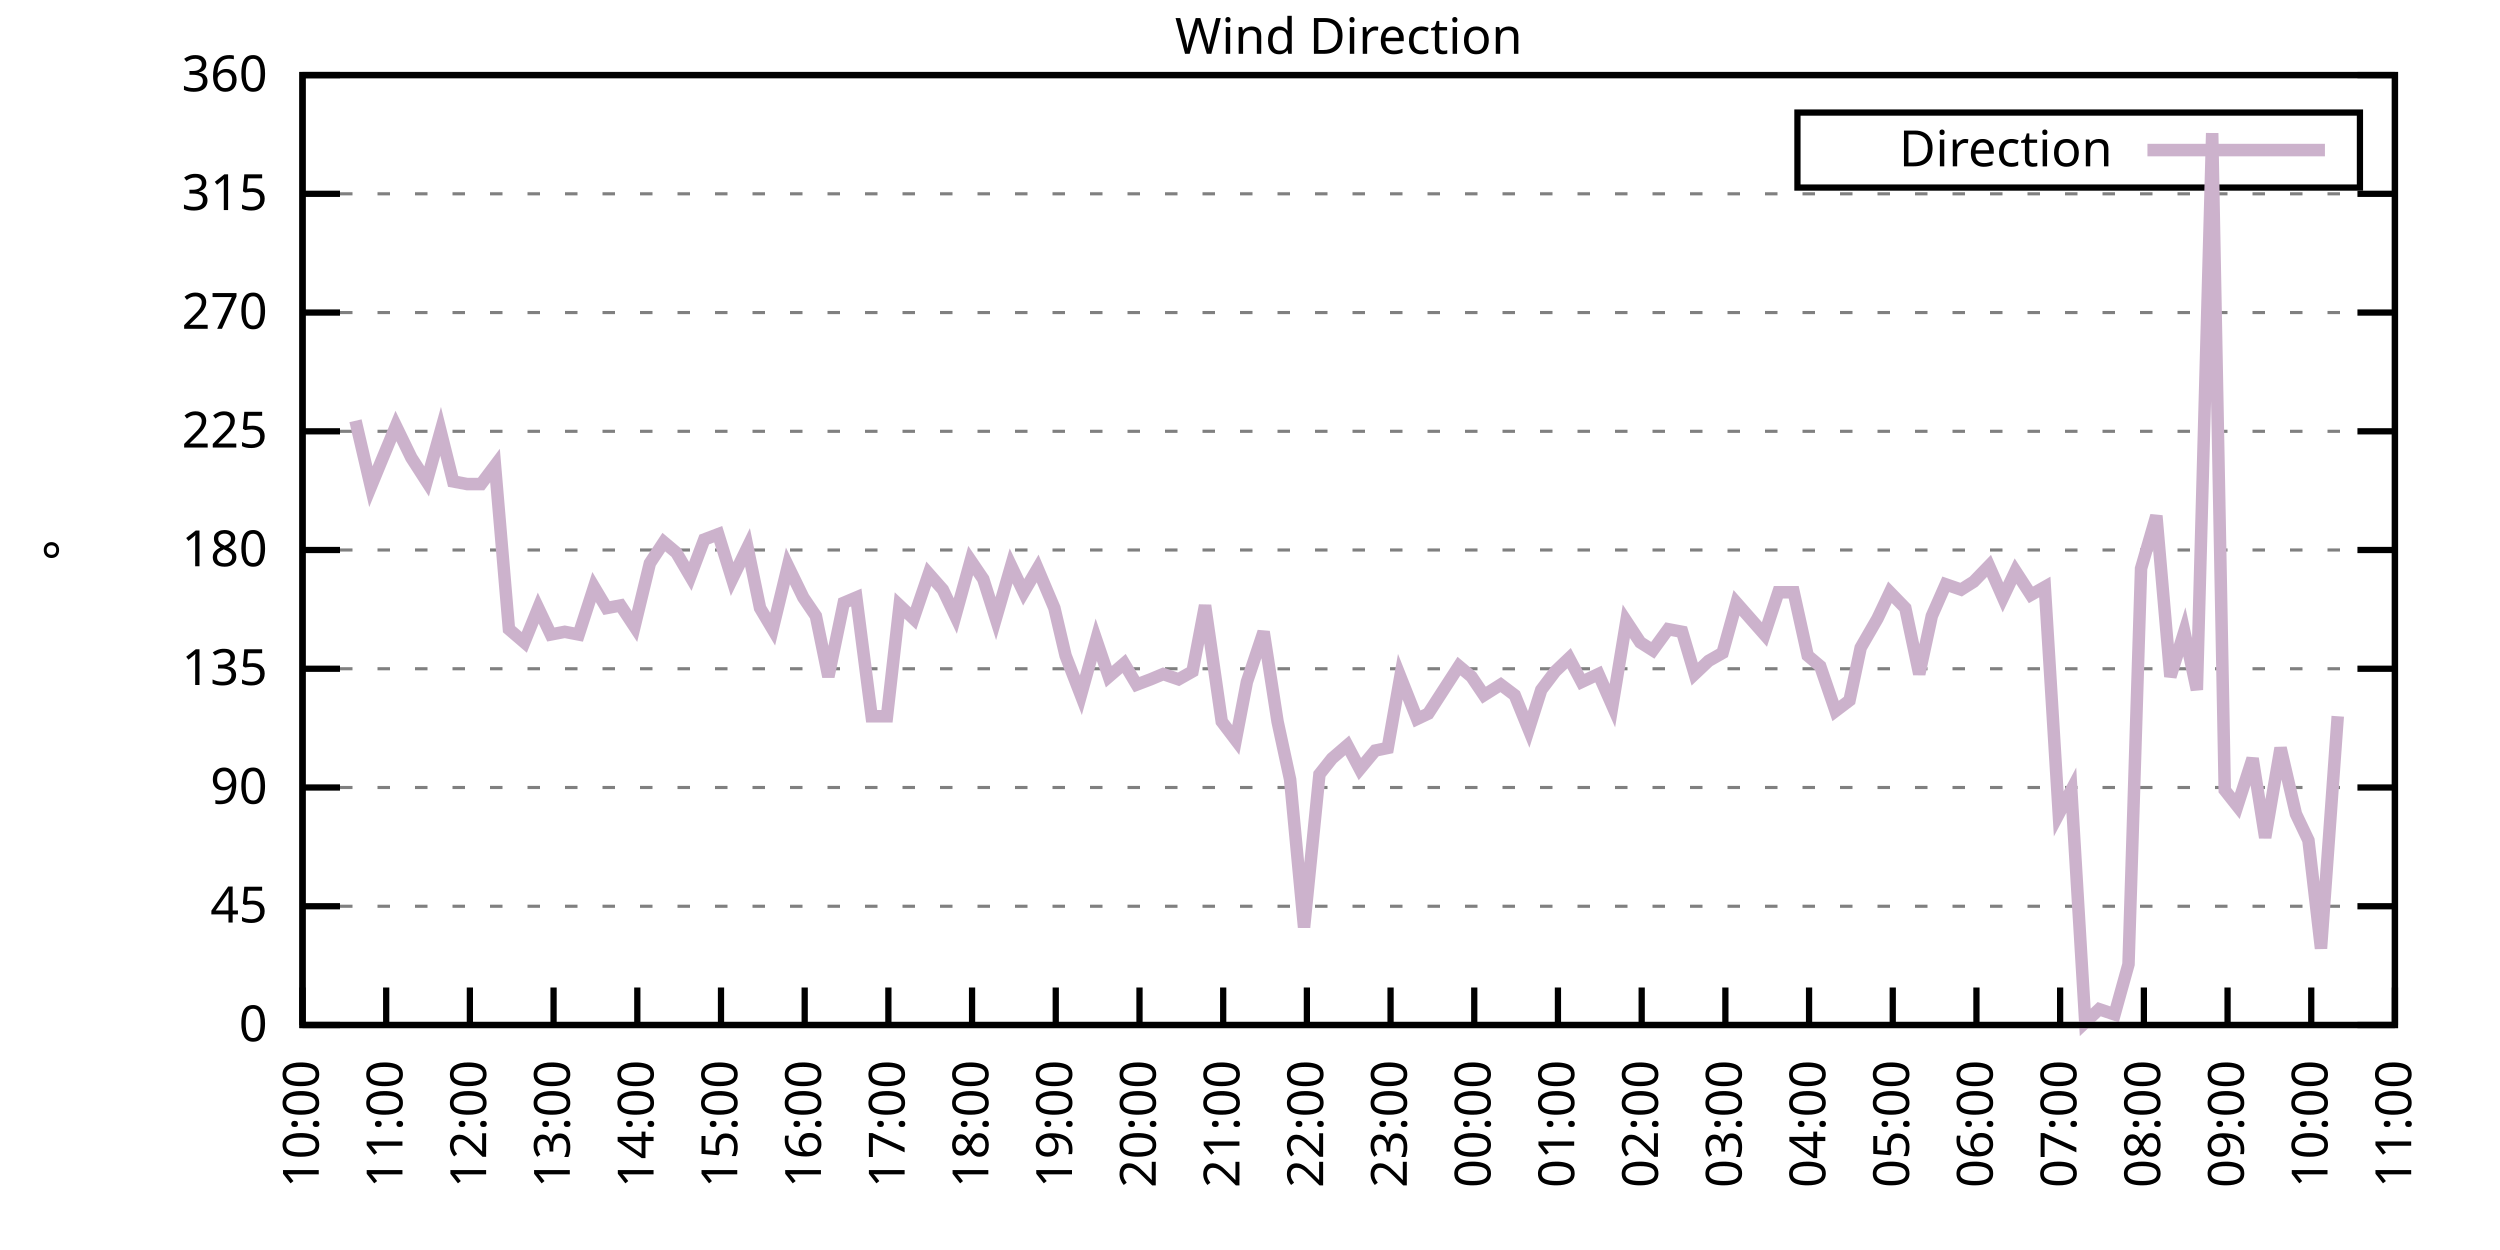
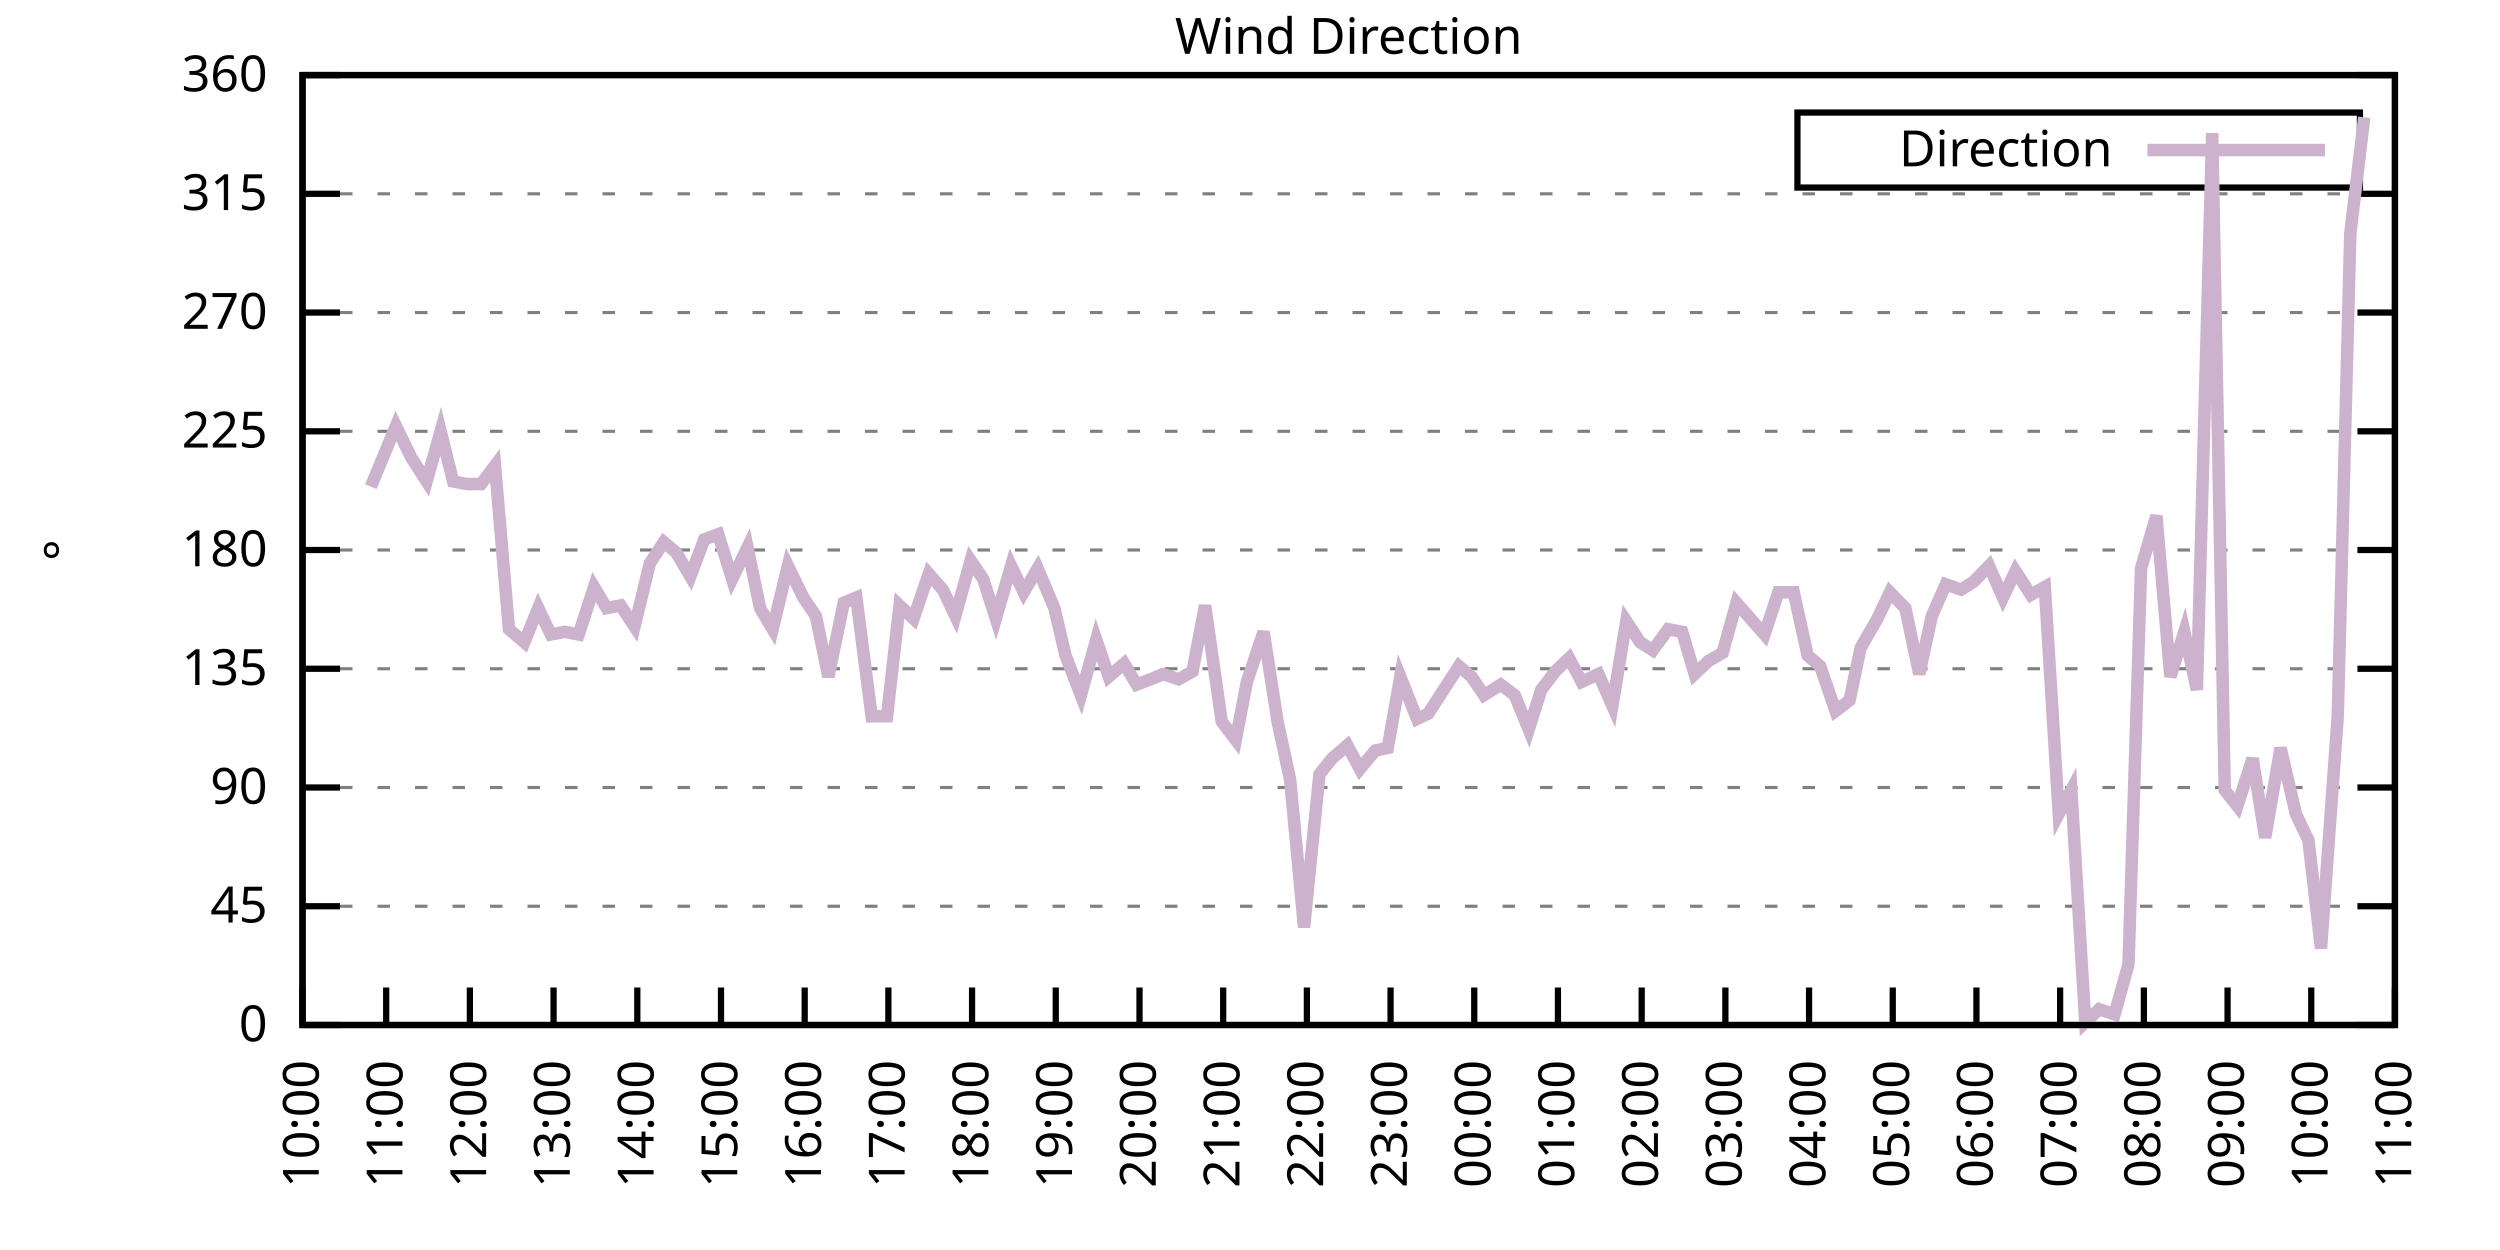
<svg xmlns="http://www.w3.org/2000/svg" xmlns:xlink="http://www.w3.org/1999/xlink" width="400" height="200" viewBox="0 0 400 200">
  <g id="gnuplot_canvas">
    <rect x="0" y="0" width="400" height="200" fill="none" />
    <defs>
      <circle id="gpDot" r="0.5" stroke-width="0.5" stroke="currentColor" />
      <path id="gpPt0" stroke-width="0.333" stroke="currentColor" d="M-1,0 h2 M0,-1 v2" />
      <path id="gpPt1" stroke-width="0.333" stroke="currentColor" d="M-1,-1 L1,1 M1,-1 L-1,1" />
      <path id="gpPt2" stroke-width="0.333" stroke="currentColor" d="M-1,0 L1,0 M0,-1 L0,1 M-1,-1 L1,1 M-1,1 L1,-1" />
      <rect id="gpPt3" stroke-width="0.333" stroke="currentColor" x="-1" y="-1" width="2" height="2" />
      <rect id="gpPt4" stroke-width="0.333" stroke="currentColor" fill="currentColor" x="-1" y="-1" width="2" height="2" />
      <circle id="gpPt5" stroke-width="0.333" stroke="currentColor" cx="0" cy="0" r="1" />
      <use xlink:href="#gpPt5" id="gpPt6" fill="currentColor" stroke="none" />
      <path id="gpPt7" stroke-width="0.333" stroke="currentColor" d="M0,-1.33 L-1.33,0.67 L1.33,0.67 z" />
      <use xlink:href="#gpPt7" id="gpPt8" fill="currentColor" stroke="none" />
      <use xlink:href="#gpPt7" id="gpPt9" stroke="currentColor" transform="rotate(180)" />
      <use xlink:href="#gpPt9" id="gpPt10" fill="currentColor" stroke="none" />
      <use xlink:href="#gpPt3" id="gpPt11" stroke="currentColor" transform="rotate(45)" />
      <use xlink:href="#gpPt11" id="gpPt12" fill="currentColor" stroke="none" />
      <path id="gpPt13" stroke-width="0.333" stroke="currentColor" d="M0,1.330 L1.265,0.411 L0.782,-1.067 L-0.782,-1.076 L-1.265,0.411 z" />
      <use xlink:href="#gpPt13" id="gpPt14" fill="currentColor" stroke="none" />
      <filter id="textbox" filterUnits="objectBoundingBox" x="0" y="0" height="1" width="1">
        <feFlood flood-color="white" flood-opacity="1" result="bgnd" />
        <feComposite in="SourceGraphic" in2="bgnd" operator="atop" />
      </filter>
      <filter id="greybox" filterUnits="objectBoundingBox" x="0" y="0" height="1" width="1">
        <feFlood flood-color="lightgrey" flood-opacity="1" result="grey" />
        <feComposite in="SourceGraphic" in2="grey" operator="atop" />
      </filter>
    </defs>
    <g fill="none" color="white" stroke="currentColor" stroke-width="1.00" stroke-linecap="butt" stroke-linejoin="miter">
</g>
    <g fill="none" color="black" stroke="currentColor" stroke-width="1.00" stroke-linecap="butt" stroke-linejoin="miter">
      <g stroke="none" shape-rendering="crispEdges">
        <polygon fill="rgb(255, 255, 255)" points="48.40,164.00 383.18,164.00 383.18,12.02 48.40,12.02 " />
      </g>
    </g>
    <g fill="none" color="black" stroke="currentColor" stroke-width="1.00" stroke-linecap="butt" stroke-linejoin="miter">
</g>
    <g fill="none" color="black" stroke="black" stroke-width="0.50" stroke-linecap="butt" stroke-linejoin="miter">
</g>
    <g fill="none" color="gray" stroke="currentColor" stroke-width="0.50" stroke-linecap="butt" stroke-linejoin="miter">
      <path stroke="gray" stroke-dasharray="2,4" class="gridline" d="M48.40,164.00 L383.19,164.00  " />
    </g>
    <g fill="none" color="gray" stroke="gray" stroke-width="1.00" stroke-linecap="butt" stroke-linejoin="miter">
</g>
    <g fill="none" color="black" stroke="currentColor" stroke-width="1.00" stroke-linecap="butt" stroke-linejoin="miter">
      <path stroke="black" d="M48.40,164.00 L54.40,164.00 M383.19,164.00 L377.19,164.00  " />
      <g transform="translate(42.80,166.60)" stroke="none" fill="black" font-family="Sans" font-size="8.00" text-anchor="end">
        <text>
          <tspan font-family="Sans"> 0</tspan>
        </text>
      </g>
    </g>
    <g fill="none" color="black" stroke="currentColor" stroke-width="1.00" stroke-linecap="butt" stroke-linejoin="miter">
</g>
    <g fill="none" color="black" stroke="black" stroke-width="0.50" stroke-linecap="butt" stroke-linejoin="miter">
</g>
    <g fill="none" color="gray" stroke="currentColor" stroke-width="0.50" stroke-linecap="butt" stroke-linejoin="miter">
      <path stroke="gray" stroke-dasharray="2,4" class="gridline" d="M48.40,145.00 L383.19,145.00  " />
    </g>
    <g fill="none" color="gray" stroke="gray" stroke-width="1.00" stroke-linecap="butt" stroke-linejoin="miter">
</g>
    <g fill="none" color="black" stroke="currentColor" stroke-width="1.00" stroke-linecap="butt" stroke-linejoin="miter">
      <path stroke="black" d="M48.40,145.00 L54.40,145.00 M383.19,145.00 L377.19,145.00  " />
      <g transform="translate(42.80,147.60)" stroke="none" fill="black" font-family="Sans" font-size="8.00" text-anchor="end">
        <text>
          <tspan font-family="Sans"> 45</tspan>
        </text>
      </g>
    </g>
    <g fill="none" color="black" stroke="currentColor" stroke-width="1.00" stroke-linecap="butt" stroke-linejoin="miter">
</g>
    <g fill="none" color="black" stroke="black" stroke-width="0.50" stroke-linecap="butt" stroke-linejoin="miter">
</g>
    <g fill="none" color="gray" stroke="currentColor" stroke-width="0.50" stroke-linecap="butt" stroke-linejoin="miter">
      <path stroke="gray" stroke-dasharray="2,4" class="gridline" d="M48.40,126.00 L383.19,126.00  " />
    </g>
    <g fill="none" color="gray" stroke="gray" stroke-width="1.00" stroke-linecap="butt" stroke-linejoin="miter">
</g>
    <g fill="none" color="black" stroke="currentColor" stroke-width="1.00" stroke-linecap="butt" stroke-linejoin="miter">
      <path stroke="black" d="M48.40,126.00 L54.40,126.00 M383.19,126.00 L377.19,126.00  " />
      <g transform="translate(42.80,128.60)" stroke="none" fill="black" font-family="Sans" font-size="8.00" text-anchor="end">
        <text>
          <tspan font-family="Sans"> 90</tspan>
        </text>
      </g>
    </g>
    <g fill="none" color="black" stroke="currentColor" stroke-width="1.00" stroke-linecap="butt" stroke-linejoin="miter">
</g>
    <g fill="none" color="black" stroke="black" stroke-width="0.50" stroke-linecap="butt" stroke-linejoin="miter">
</g>
    <g fill="none" color="gray" stroke="currentColor" stroke-width="0.50" stroke-linecap="butt" stroke-linejoin="miter">
      <path stroke="gray" stroke-dasharray="2,4" class="gridline" d="M48.40,107.00 L383.19,107.00  " />
    </g>
    <g fill="none" color="gray" stroke="gray" stroke-width="1.00" stroke-linecap="butt" stroke-linejoin="miter">
</g>
    <g fill="none" color="black" stroke="currentColor" stroke-width="1.00" stroke-linecap="butt" stroke-linejoin="miter">
      <path stroke="black" d="M48.40,107.00 L54.40,107.00 M383.19,107.00 L377.19,107.00  " />
      <g transform="translate(42.80,109.60)" stroke="none" fill="black" font-family="Sans" font-size="8.00" text-anchor="end">
        <text>
          <tspan font-family="Sans"> 135</tspan>
        </text>
      </g>
    </g>
    <g fill="none" color="black" stroke="currentColor" stroke-width="1.00" stroke-linecap="butt" stroke-linejoin="miter">
</g>
    <g fill="none" color="black" stroke="black" stroke-width="0.50" stroke-linecap="butt" stroke-linejoin="miter">
</g>
    <g fill="none" color="gray" stroke="currentColor" stroke-width="0.50" stroke-linecap="butt" stroke-linejoin="miter">
      <path stroke="gray" stroke-dasharray="2,4" class="gridline" d="M48.40,88.00 L383.19,88.00  " />
    </g>
    <g fill="none" color="gray" stroke="gray" stroke-width="1.00" stroke-linecap="butt" stroke-linejoin="miter">
</g>
    <g fill="none" color="black" stroke="currentColor" stroke-width="1.00" stroke-linecap="butt" stroke-linejoin="miter">
      <path stroke="black" d="M48.40,88.00 L54.40,88.00 M383.19,88.00 L377.19,88.00  " />
      <g transform="translate(42.80,90.60)" stroke="none" fill="black" font-family="Sans" font-size="8.00" text-anchor="end">
        <text>
          <tspan font-family="Sans"> 180</tspan>
        </text>
      </g>
    </g>
    <g fill="none" color="black" stroke="currentColor" stroke-width="1.00" stroke-linecap="butt" stroke-linejoin="miter">
</g>
    <g fill="none" color="black" stroke="black" stroke-width="0.50" stroke-linecap="butt" stroke-linejoin="miter">
</g>
    <g fill="none" color="gray" stroke="currentColor" stroke-width="0.50" stroke-linecap="butt" stroke-linejoin="miter">
      <path stroke="gray" stroke-dasharray="2,4" class="gridline" d="M48.40,69.01 L383.19,69.01  " />
    </g>
    <g fill="none" color="gray" stroke="gray" stroke-width="1.00" stroke-linecap="butt" stroke-linejoin="miter">
</g>
    <g fill="none" color="black" stroke="currentColor" stroke-width="1.00" stroke-linecap="butt" stroke-linejoin="miter">
      <path stroke="black" d="M48.40,69.01 L54.40,69.01 M383.19,69.01 L377.19,69.01  " />
      <g transform="translate(42.80,71.61)" stroke="none" fill="black" font-family="Sans" font-size="8.00" text-anchor="end">
        <text>
          <tspan font-family="Sans"> 225</tspan>
        </text>
      </g>
    </g>
    <g fill="none" color="black" stroke="currentColor" stroke-width="1.00" stroke-linecap="butt" stroke-linejoin="miter">
</g>
    <g fill="none" color="black" stroke="black" stroke-width="0.50" stroke-linecap="butt" stroke-linejoin="miter">
</g>
    <g fill="none" color="gray" stroke="currentColor" stroke-width="0.50" stroke-linecap="butt" stroke-linejoin="miter">
      <path stroke="gray" stroke-dasharray="2,4" class="gridline" d="M48.40,50.01 L383.19,50.01  " />
    </g>
    <g fill="none" color="gray" stroke="gray" stroke-width="1.00" stroke-linecap="butt" stroke-linejoin="miter">
</g>
    <g fill="none" color="black" stroke="currentColor" stroke-width="1.00" stroke-linecap="butt" stroke-linejoin="miter">
      <path stroke="black" d="M48.40,50.01 L54.40,50.01 M383.19,50.01 L377.19,50.01  " />
      <g transform="translate(42.80,52.61)" stroke="none" fill="black" font-family="Sans" font-size="8.00" text-anchor="end">
        <text>
          <tspan font-family="Sans"> 270</tspan>
        </text>
      </g>
    </g>
    <g fill="none" color="black" stroke="currentColor" stroke-width="1.00" stroke-linecap="butt" stroke-linejoin="miter">
</g>
    <g fill="none" color="black" stroke="black" stroke-width="0.50" stroke-linecap="butt" stroke-linejoin="miter">
</g>
    <g fill="none" color="gray" stroke="currentColor" stroke-width="0.50" stroke-linecap="butt" stroke-linejoin="miter">
      <path stroke="gray" stroke-dasharray="2,4" class="gridline" d="M48.40,31.01 L383.19,31.01  " />
    </g>
    <g fill="none" color="gray" stroke="gray" stroke-width="1.00" stroke-linecap="butt" stroke-linejoin="miter">
</g>
    <g fill="none" color="black" stroke="currentColor" stroke-width="1.00" stroke-linecap="butt" stroke-linejoin="miter">
      <path stroke="black" d="M48.40,31.01 L54.40,31.01 M383.19,31.01 L377.19,31.01  " />
      <g transform="translate(42.80,33.61)" stroke="none" fill="black" font-family="Sans" font-size="8.00" text-anchor="end">
        <text>
          <tspan font-family="Sans"> 315</tspan>
        </text>
      </g>
    </g>
    <g fill="none" color="black" stroke="currentColor" stroke-width="1.00" stroke-linecap="butt" stroke-linejoin="miter">
</g>
    <g fill="none" color="black" stroke="black" stroke-width="0.50" stroke-linecap="butt" stroke-linejoin="miter">
</g>
    <g fill="none" color="gray" stroke="currentColor" stroke-width="0.50" stroke-linecap="butt" stroke-linejoin="miter">
      <path stroke="gray" stroke-dasharray="2,4" class="gridline" d="M48.40,12.01 L383.19,12.01  " />
    </g>
    <g fill="none" color="gray" stroke="gray" stroke-width="1.00" stroke-linecap="butt" stroke-linejoin="miter">
</g>
    <g fill="none" color="black" stroke="currentColor" stroke-width="1.00" stroke-linecap="butt" stroke-linejoin="miter">
      <path stroke="black" d="M48.40,12.01 L54.40,12.01 M383.19,12.01 L377.19,12.01  " />
      <g transform="translate(42.80,14.61)" stroke="none" fill="black" font-family="Sans" font-size="8.00" text-anchor="end">
        <text>
          <tspan font-family="Sans"> 360</tspan>
        </text>
      </g>
    </g>
    <g fill="none" color="black" stroke="currentColor" stroke-width="1.00" stroke-linecap="butt" stroke-linejoin="miter">
      <path stroke="black" d="M48.40,164.00 L48.40,158.00  " />
      <g transform="translate(51.00,169.60) rotate(270.00)" stroke="none" fill="black" font-family="Sans" font-size="8.00" text-anchor="end">
        <text>
          <tspan font-family="Sans">10:00</tspan>
        </text>
      </g>
    </g>
    <g fill="none" color="black" stroke="currentColor" stroke-width="1.00" stroke-linecap="butt" stroke-linejoin="miter">
      <path stroke="black" d="M61.79,164.00 L61.79,158.00  " />
      <g transform="translate(64.39,169.60) rotate(270.00)" stroke="none" fill="black" font-family="Sans" font-size="8.00" text-anchor="end">
        <text>
          <tspan font-family="Sans">11:00</tspan>
        </text>
      </g>
    </g>
    <g fill="none" color="black" stroke="currentColor" stroke-width="1.00" stroke-linecap="butt" stroke-linejoin="miter">
      <path stroke="black" d="M75.18,164.00 L75.18,158.00  " />
      <g transform="translate(77.78,169.60) rotate(270.00)" stroke="none" fill="black" font-family="Sans" font-size="8.00" text-anchor="end">
        <text>
          <tspan font-family="Sans">12:00</tspan>
        </text>
      </g>
    </g>
    <g fill="none" color="black" stroke="currentColor" stroke-width="1.00" stroke-linecap="butt" stroke-linejoin="miter">
      <path stroke="black" d="M88.57,164.00 L88.57,158.00  " />
      <g transform="translate(91.17,169.60) rotate(270.00)" stroke="none" fill="black" font-family="Sans" font-size="8.00" text-anchor="end">
        <text>
          <tspan font-family="Sans">13:00</tspan>
        </text>
      </g>
    </g>
    <g fill="none" color="black" stroke="currentColor" stroke-width="1.00" stroke-linecap="butt" stroke-linejoin="miter">
      <path stroke="black" d="M101.97,164.00 L101.97,158.00  " />
      <g transform="translate(104.57,169.60) rotate(270.00)" stroke="none" fill="black" font-family="Sans" font-size="8.00" text-anchor="end">
        <text>
          <tspan font-family="Sans">14:00</tspan>
        </text>
      </g>
    </g>
    <g fill="none" color="black" stroke="currentColor" stroke-width="1.00" stroke-linecap="butt" stroke-linejoin="miter">
      <path stroke="black" d="M115.36,164.00 L115.36,158.00  " />
      <g transform="translate(117.96,169.60) rotate(270.00)" stroke="none" fill="black" font-family="Sans" font-size="8.00" text-anchor="end">
        <text>
          <tspan font-family="Sans">15:00</tspan>
        </text>
      </g>
    </g>
    <g fill="none" color="black" stroke="currentColor" stroke-width="1.00" stroke-linecap="butt" stroke-linejoin="miter">
      <path stroke="black" d="M128.75,164.00 L128.75,158.00  " />
      <g transform="translate(131.35,169.60) rotate(270.00)" stroke="none" fill="black" font-family="Sans" font-size="8.00" text-anchor="end">
        <text>
          <tspan font-family="Sans">16:00</tspan>
        </text>
      </g>
    </g>
    <g fill="none" color="black" stroke="currentColor" stroke-width="1.00" stroke-linecap="butt" stroke-linejoin="miter">
      <path stroke="black" d="M142.14,164.00 L142.14,158.00  " />
      <g transform="translate(144.74,169.60) rotate(270.00)" stroke="none" fill="black" font-family="Sans" font-size="8.00" text-anchor="end">
        <text>
          <tspan font-family="Sans">17:00</tspan>
        </text>
      </g>
    </g>
    <g fill="none" color="black" stroke="currentColor" stroke-width="1.00" stroke-linecap="butt" stroke-linejoin="miter">
      <path stroke="black" d="M155.53,164.00 L155.53,158.00  " />
      <g transform="translate(158.13,169.60) rotate(270.00)" stroke="none" fill="black" font-family="Sans" font-size="8.00" text-anchor="end">
        <text>
          <tspan font-family="Sans">18:00</tspan>
        </text>
      </g>
    </g>
    <g fill="none" color="black" stroke="currentColor" stroke-width="1.00" stroke-linecap="butt" stroke-linejoin="miter">
      <path stroke="black" d="M168.92,164.00 L168.92,158.00  " />
      <g transform="translate(171.52,169.60) rotate(270.00)" stroke="none" fill="black" font-family="Sans" font-size="8.00" text-anchor="end">
        <text>
          <tspan font-family="Sans">19:00</tspan>
        </text>
      </g>
    </g>
    <g fill="none" color="black" stroke="currentColor" stroke-width="1.00" stroke-linecap="butt" stroke-linejoin="miter">
      <path stroke="black" d="M182.32,164.00 L182.32,158.00  " />
      <g transform="translate(184.92,169.60) rotate(270.00)" stroke="none" fill="black" font-family="Sans" font-size="8.00" text-anchor="end">
        <text>
          <tspan font-family="Sans">20:00</tspan>
        </text>
      </g>
    </g>
    <g fill="none" color="black" stroke="currentColor" stroke-width="1.00" stroke-linecap="butt" stroke-linejoin="miter">
      <path stroke="black" d="M195.71,164.00 L195.71,158.00  " />
      <g transform="translate(198.31,169.60) rotate(270.00)" stroke="none" fill="black" font-family="Sans" font-size="8.00" text-anchor="end">
        <text>
          <tspan font-family="Sans">21:00</tspan>
        </text>
      </g>
    </g>
    <g fill="none" color="black" stroke="currentColor" stroke-width="1.00" stroke-linecap="butt" stroke-linejoin="miter">
      <path stroke="black" d="M209.10,164.00 L209.10,158.00  " />
      <g transform="translate(211.70,169.60) rotate(270.00)" stroke="none" fill="black" font-family="Sans" font-size="8.00" text-anchor="end">
        <text>
          <tspan font-family="Sans">22:00</tspan>
        </text>
      </g>
    </g>
    <g fill="none" color="black" stroke="currentColor" stroke-width="1.00" stroke-linecap="butt" stroke-linejoin="miter">
      <path stroke="black" d="M222.49,164.00 L222.49,158.00  " />
      <g transform="translate(225.09,169.60) rotate(270.00)" stroke="none" fill="black" font-family="Sans" font-size="8.00" text-anchor="end">
        <text>
          <tspan font-family="Sans">23:00</tspan>
        </text>
      </g>
    </g>
    <g fill="none" color="black" stroke="currentColor" stroke-width="1.00" stroke-linecap="butt" stroke-linejoin="miter">
      <path stroke="black" d="M235.88,164.00 L235.88,158.00  " />
      <g transform="translate(238.48,169.60) rotate(270.00)" stroke="none" fill="black" font-family="Sans" font-size="8.00" text-anchor="end">
        <text>
          <tspan font-family="Sans">00:00</tspan>
        </text>
      </g>
    </g>
    <g fill="none" color="black" stroke="currentColor" stroke-width="1.00" stroke-linecap="butt" stroke-linejoin="miter">
      <path stroke="black" d="M249.27,164.00 L249.27,158.00  " />
      <g transform="translate(251.87,169.60) rotate(270.00)" stroke="none" fill="black" font-family="Sans" font-size="8.00" text-anchor="end">
        <text>
          <tspan font-family="Sans">01:00</tspan>
        </text>
      </g>
    </g>
    <g fill="none" color="black" stroke="currentColor" stroke-width="1.00" stroke-linecap="butt" stroke-linejoin="miter">
      <path stroke="black" d="M262.67,164.00 L262.67,158.00  " />
      <g transform="translate(265.27,169.60) rotate(270.00)" stroke="none" fill="black" font-family="Sans" font-size="8.00" text-anchor="end">
        <text>
          <tspan font-family="Sans">02:00</tspan>
        </text>
      </g>
    </g>
    <g fill="none" color="black" stroke="currentColor" stroke-width="1.00" stroke-linecap="butt" stroke-linejoin="miter">
      <path stroke="black" d="M276.06,164.00 L276.06,158.00  " />
      <g transform="translate(278.66,169.60) rotate(270.00)" stroke="none" fill="black" font-family="Sans" font-size="8.00" text-anchor="end">
        <text>
          <tspan font-family="Sans">03:00</tspan>
        </text>
      </g>
    </g>
    <g fill="none" color="black" stroke="currentColor" stroke-width="1.00" stroke-linecap="butt" stroke-linejoin="miter">
      <path stroke="black" d="M289.45,164.00 L289.45,158.00  " />
      <g transform="translate(292.05,169.60) rotate(270.00)" stroke="none" fill="black" font-family="Sans" font-size="8.00" text-anchor="end">
        <text>
          <tspan font-family="Sans">04:00</tspan>
        </text>
      </g>
    </g>
    <g fill="none" color="black" stroke="currentColor" stroke-width="1.00" stroke-linecap="butt" stroke-linejoin="miter">
      <path stroke="black" d="M302.84,164.00 L302.84,158.00  " />
      <g transform="translate(305.44,169.60) rotate(270.00)" stroke="none" fill="black" font-family="Sans" font-size="8.00" text-anchor="end">
        <text>
          <tspan font-family="Sans">05:00</tspan>
        </text>
      </g>
    </g>
    <g fill="none" color="black" stroke="currentColor" stroke-width="1.00" stroke-linecap="butt" stroke-linejoin="miter">
      <path stroke="black" d="M316.23,164.00 L316.23,158.00  " />
      <g transform="translate(318.83,169.60) rotate(270.00)" stroke="none" fill="black" font-family="Sans" font-size="8.00" text-anchor="end">
        <text>
          <tspan font-family="Sans">06:00</tspan>
        </text>
      </g>
    </g>
    <g fill="none" color="black" stroke="currentColor" stroke-width="1.00" stroke-linecap="butt" stroke-linejoin="miter">
      <path stroke="black" d="M329.62,164.00 L329.62,158.00  " />
      <g transform="translate(332.22,169.60) rotate(270.00)" stroke="none" fill="black" font-family="Sans" font-size="8.00" text-anchor="end">
        <text>
          <tspan font-family="Sans">07:00</tspan>
        </text>
      </g>
    </g>
    <g fill="none" color="black" stroke="currentColor" stroke-width="1.00" stroke-linecap="butt" stroke-linejoin="miter">
      <path stroke="black" d="M343.02,164.00 L343.02,158.00  " />
      <g transform="translate(345.62,169.60) rotate(270.00)" stroke="none" fill="black" font-family="Sans" font-size="8.00" text-anchor="end">
        <text>
          <tspan font-family="Sans">08:00</tspan>
        </text>
      </g>
    </g>
    <g fill="none" color="black" stroke="currentColor" stroke-width="1.00" stroke-linecap="butt" stroke-linejoin="miter">
      <path stroke="black" d="M356.41,164.00 L356.41,158.00  " />
      <g transform="translate(359.01,169.60) rotate(270.00)" stroke="none" fill="black" font-family="Sans" font-size="8.00" text-anchor="end">
        <text>
          <tspan font-family="Sans">09:00</tspan>
        </text>
      </g>
    </g>
    <g fill="none" color="black" stroke="currentColor" stroke-width="1.00" stroke-linecap="butt" stroke-linejoin="miter">
      <path stroke="black" d="M369.80,164.00 L369.80,158.00  " />
      <g transform="translate(372.40,169.60) rotate(270.00)" stroke="none" fill="black" font-family="Sans" font-size="8.00" text-anchor="end">
        <text>
          <tspan font-family="Sans">10:00</tspan>
        </text>
      </g>
    </g>
    <g fill="none" color="black" stroke="currentColor" stroke-width="1.00" stroke-linecap="butt" stroke-linejoin="miter">
      <path stroke="black" d="M383.19,164.00 L383.19,158.00  " />
      <g transform="translate(385.79,169.60) rotate(270.00)" stroke="none" fill="black" font-family="Sans" font-size="8.00" text-anchor="end">
        <text>
          <tspan font-family="Sans">11:00</tspan>
        </text>
      </g>
    </g>
    <g fill="none" color="black" stroke="currentColor" stroke-width="1.00" stroke-linecap="butt" stroke-linejoin="miter">
</g>
    <g fill="none" color="black" stroke="currentColor" stroke-width="1.00" stroke-linecap="butt" stroke-linejoin="miter">
      <path stroke="black" d="M48.40,12.01 L48.40,164.00 L383.19,164.00 L383.19,12.01 L48.40,12.01 Z  " />
    </g>
    <g fill="none" color="black" stroke="currentColor" stroke-width="1.00" stroke-linecap="butt" stroke-linejoin="miter">
</g>
    <g fill="none" color="black" stroke="currentColor" stroke-width="1.00" stroke-linecap="butt" stroke-linejoin="miter">
      <path stroke="black" d="M287.59,30.01 L287.59,18.01 L377.59,18.01 L377.59,30.01 L287.59,30.01 Z  " />
    </g>
    <g id="Wind_direction_plot_1">
      <g fill="none" color="white" stroke="black" stroke-width="2.00" stroke-linecap="butt" stroke-linejoin="miter">
</g>
      <g fill="none" color="black" stroke="currentColor" stroke-width="2.00" stroke-linecap="butt" stroke-linejoin="miter">
        <g transform="translate(337.99,26.61)" stroke="none" fill="black" font-family="Sans" font-size="8.00" text-anchor="end">
          <text>
            <tspan font-family="Sans">Direction</tspan>
          </text>
        </g>
      </g>
      <g fill="none" color="black" stroke="currentColor" stroke-width="2.00" stroke-linecap="butt" stroke-linejoin="miter">
-         <path stroke="rgb(204, 178, 204)" d="M343.59,24.01 L371.99,24.01 M56.88,67.32 L59.34,77.87 L60.90,74.07 L63.35,68.16 L65.81,73.23 L68.26,77.03   L70.50,69.01 L72.50,77.03 L74.74,77.45 L76.97,77.45 L79.20,74.49 L81.43,100.67 L83.89,102.78 L86.12,97.29   L88.13,101.52 L90.36,101.09 L92.59,101.52 L95.05,93.92 L97.06,97.29 L99.29,96.87 L101.52,100.25 L103.98,90.12   L106.21,86.74 L108.22,88.43 L110.45,92.23 L112.68,86.32 L114.91,85.47 L117.14,92.65 L119.60,87.58 L121.61,97.29   L123.62,100.67 L126.07,90.54 L128.53,95.60 L130.54,98.56 L132.54,108.27 L135.00,96.45 L137.01,95.60 L139.46,114.60   L141.92,114.60 L143.93,96.87 L146.16,98.98 L148.61,91.80 L150.85,94.34 L152.85,98.56 L155.31,89.69 L157.32,92.65   L159.33,98.98 L161.78,90.54 L163.79,94.76 L166.02,90.96 L168.70,97.29 L170.49,104.89 L172.94,111.23 L175.40,102.36   L177.41,108.27 L179.86,106.16 L181.87,109.54 L184.10,108.69 L186.11,107.85 L188.57,108.69 L190.80,107.43 L192.81,96.87   L195.48,115.45 L197.72,118.40 L199.50,109.11 L202.18,101.09 L204.41,115.45 L206.42,124.74 L208.65,148.38 L211.11,123.89   L213.12,121.36 L215.57,119.25 L217.58,123.05 L220.04,120.09 L222.04,119.67 L224.05,108.27 L226.73,115.03 L228.52,114.18   L230.97,110.38 L233.43,106.58 L235.44,108.27 L237.44,111.23 L240.12,109.54 L242.36,111.23 L244.59,116.71 L246.60,110.38   L248.83,107.43 L251.06,105.31 L253.07,109.11 L255.75,107.85 L257.98,112.91 L260.21,99.40 L262.44,102.78 L264.45,104.05   L266.91,100.67 L269.14,101.09 L271.15,107.85 L273.38,105.74 L275.61,104.47 L277.84,96.45 L280.07,98.98 L282.31,101.52   L284.54,94.76 L286.99,94.76 L289.23,104.89 L291.23,106.58 L293.69,113.76 L295.92,112.07 L297.71,103.63 L300.39,98.98   L302.39,94.76 L304.85,97.29 L307.08,107.85 L309.09,98.56 L311.32,93.49 L313.78,94.34 L315.79,93.07 L318.24,90.54   L320.47,95.60 L322.48,91.38 L324.94,95.18 L327.17,93.92 L329.40,130.22 L331.41,126.42 L333.64,163.58 L335.87,161.47   L338.33,162.31 L340.56,154.29 L342.57,90.96 L345.02,82.52 L347.26,108.27 L349.49,101.09 L351.50,110.38 L353.95,21.30   L355.96,126.42 L357.97,128.96 L360.42,121.36 L362.43,134.02 L364.89,119.67 L367.34,130.22 L369.35,134.45 L371.36,151.76   L374.04,114.60  " />
+         <path stroke="rgb(204, 178, 204)" d="M343.59,24.01 L371.99,24.01 M59.34,77.87 L60.90,74.07 L63.35,68.16 L65.81,73.23 L68.26,77.03 L70.50,69.01   L72.50,77.03 L74.74,77.45 L76.97,77.45 L79.20,74.49 L81.43,100.67 L83.89,102.78 L86.12,97.29 L88.13,101.52   L90.36,101.09 L92.59,101.52 L95.05,93.92 L97.06,97.29 L99.29,96.87 L101.52,100.25 L103.98,90.12 L106.21,86.74   L108.22,88.43 L110.45,92.23 L112.68,86.32 L114.91,85.47 L117.14,92.65 L119.60,87.58 L121.61,97.29 L123.62,100.67   L126.07,90.54 L128.53,95.60 L130.54,98.56 L132.54,108.27 L135.00,96.45 L137.01,95.60 L139.46,114.60 L141.92,114.60   L143.93,96.87 L146.16,98.98 L148.61,91.80 L150.85,94.34 L152.85,98.56 L155.31,89.69 L157.32,92.65 L159.33,98.98   L161.78,90.54 L163.79,94.76 L166.02,90.96 L168.70,97.29 L170.49,104.89 L172.94,111.23 L175.40,102.36 L177.41,108.27   L179.86,106.16 L181.87,109.54 L184.10,108.69 L186.11,107.85 L188.57,108.69 L190.80,107.43 L192.81,96.87 L195.48,115.45   L197.72,118.40 L199.50,109.11 L202.18,101.09 L204.41,115.45 L206.42,124.74 L208.65,148.38 L211.11,123.89 L213.12,121.36   L215.57,119.25 L217.58,123.05 L220.04,120.09 L222.04,119.67 L224.05,108.27 L226.73,115.03 L228.52,114.18 L230.97,110.38   L233.43,106.58 L235.44,108.27 L237.44,111.23 L240.12,109.54 L242.36,111.23 L244.59,116.71 L246.60,110.38 L248.83,107.43   L251.06,105.31 L253.07,109.11 L255.75,107.85 L257.98,112.91 L260.21,99.40 L262.44,102.78 L264.45,104.05 L266.91,100.67   L269.14,101.09 L271.15,107.85 L273.38,105.74 L275.61,104.47 L277.84,96.45 L280.07,98.98 L282.31,101.52 L284.54,94.76   L286.99,94.76 L289.23,104.89 L291.23,106.58 L293.69,113.76 L295.92,112.07 L297.71,103.63 L300.39,98.98 L302.39,94.76   L304.85,97.29 L307.08,107.85 L309.09,98.56 L311.32,93.49 L313.78,94.34 L315.79,93.07 L318.24,90.54 L320.47,95.60   L322.48,91.38 L324.94,95.18 L327.17,93.92 L329.40,130.22 L331.41,126.42 L333.64,163.58 L335.87,161.47 L338.33,162.31   L340.56,154.29 L342.57,90.96 L345.02,82.52 L347.26,108.27 L349.49,101.09 L351.50,110.38 L353.95,21.30 L355.96,126.42   L357.97,128.96 L360.42,121.36 L362.43,134.02 L364.89,119.67 L367.34,130.22 L369.35,134.45 L371.36,151.76 L374.04,114.60   L376.05,37.34 L378.28,18.77  " />
      </g>
    </g>
    <g fill="none" color="black" stroke="currentColor" stroke-width="2.00" stroke-linecap="butt" stroke-linejoin="miter">
</g>
    <g fill="none" color="black" stroke="black" stroke-width="1.00" stroke-linecap="butt" stroke-linejoin="miter">
</g>
    <g fill="none" color="black" stroke="currentColor" stroke-width="1.00" stroke-linecap="butt" stroke-linejoin="miter">
      <path stroke="black" d="M48.40,12.01 L48.40,164.00 L383.19,164.00 L383.19,12.01 L48.40,12.01 Z  " />
      <g transform="translate(12.80,88.01) rotate(270.00)" stroke="none" fill="black" font-family="Sans" font-size="8.00" text-anchor="middle">
        <text>
          <tspan font-family="Sans">°</tspan>
        </text>
      </g>
    </g>
    <g fill="none" color="black" stroke="currentColor" stroke-width="1.00" stroke-linecap="butt" stroke-linejoin="miter">
</g>
    <g fill="none" color="black" stroke="currentColor" stroke-width="1.00" stroke-linecap="butt" stroke-linejoin="miter">
      <g transform="translate(215.79,8.61)" stroke="none" fill="black" font-family="Sans" font-size="8.00" text-anchor="middle">
        <text>
          <tspan font-family="Sans">Wind Direction</tspan>
        </text>
      </g>
    </g>
    <g fill="none" color="black" stroke="currentColor" stroke-width="1.00" stroke-linecap="butt" stroke-linejoin="miter">
</g>
  </g>
</svg>
